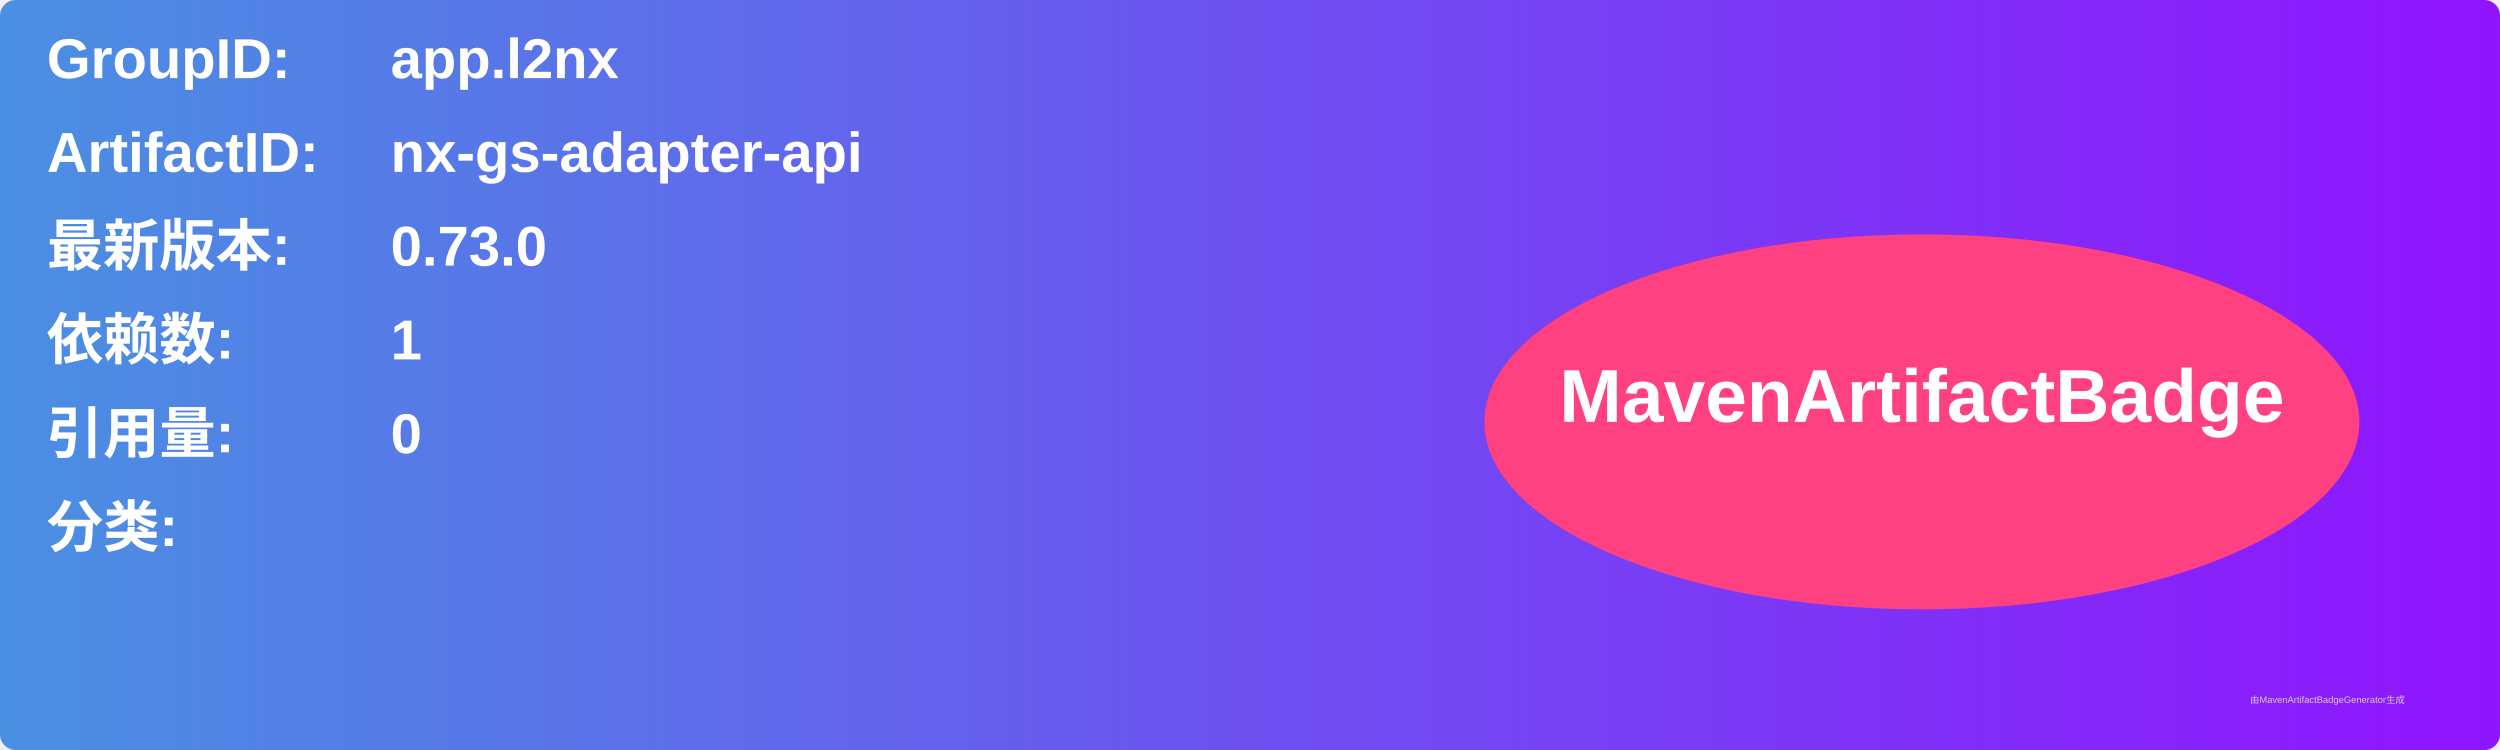
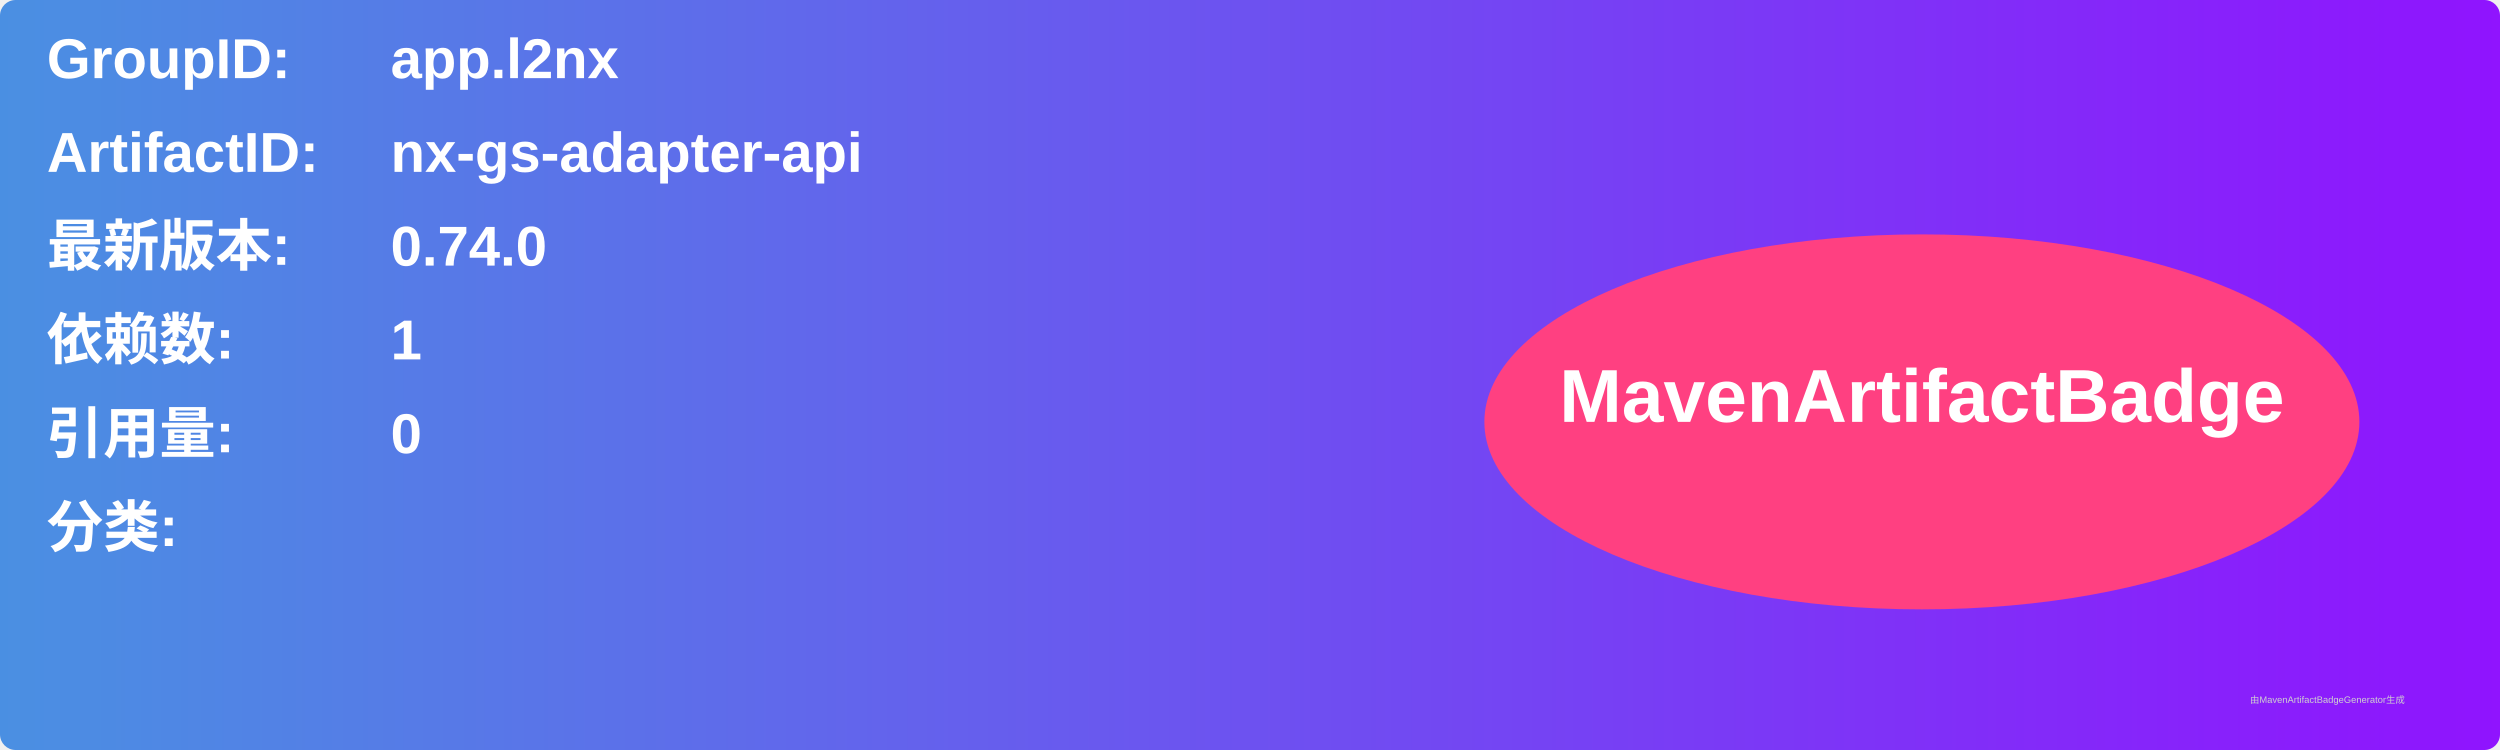
<svg xmlns="http://www.w3.org/2000/svg" width="800" height="240" viewBox="0 0 800 240">
  <linearGradient id="grad" x1="0%" y1="0%" x2="100%" y2="0%">
    <stop offset="0%" stop-color="#4a90e2" />
    <stop offset="100%" stop-color="#9013fe" />
  </linearGradient>
  <rect width="100%" height="100%" rx="5" ry="5" fill="url(#grad)" />
  <g transform="translate(15, 15)">
    <text x="0" y="10" font-family="Arial" font-size="18" fill="white" font-weight="bold" width="260">GroupID:</text>
    <text x="110" y="10" font-family="Arial" font-size="18" fill="white" font-weight="bold" width="460">app.l2nx</text>
    <text x="0" y="40" font-family="Arial" font-size="18" fill="white" font-weight="bold" width="260">ArtifactID:</text>
    <text x="110" y="40" font-family="Arial" font-size="18" fill="white" font-weight="bold" width="460">nx-gs-adapter-api</text>
    <text x="0" y="70" font-family="Arial" font-size="18" fill="white" font-weight="bold">最新版本:</text>
    <text x="110" y="70" font-family="Arial" font-size="18" fill="white" font-weight="bold">
-       <tspan font-weight="bold">0.73.0</tspan>
+       <tspan font-weight="bold">0.74.0</tspan>
    </text>
    <text x="0" y="100" font-family="Arial" font-size="18" fill="white" font-weight="bold">依赖数: </text>
    <text x="110" y="100" font-family="Arial" font-size="18" fill="white">
      <tspan font-weight="bold">1</tspan>
    </text>
    <text x="0" y="130" font-family="Arial" font-size="18" fill="white" font-weight="bold">引用量: </text>
    <text x="110" y="130" font-family="Arial" font-size="18" fill="white">
      <tspan font-weight="bold">0</tspan>
    </text>
    <text x="0" y="160" font-family="Arial" font-size="18" fill="white" font-weight="bold">分类:</text>
    <text x="10" y="190" font-family="Arial" font-size="10" fill="white">
      <tspan font-weight="bold" />
    </text>
    <ellipse cx="600" cy="120" rx="140" ry="60" fill="#ff4081" />
    <text x="600" y="120" text-anchor="middle" font-family="Arial" font-size="24" fill="white" font-weight="bold">MavenArtifactBadge</text>
  </g>
  <text x="720" y="225" font-family="Arial" font-size="3" fill="#d0d0d0">由MavenArtifactBadgeGenerator生成</text>
</svg>
